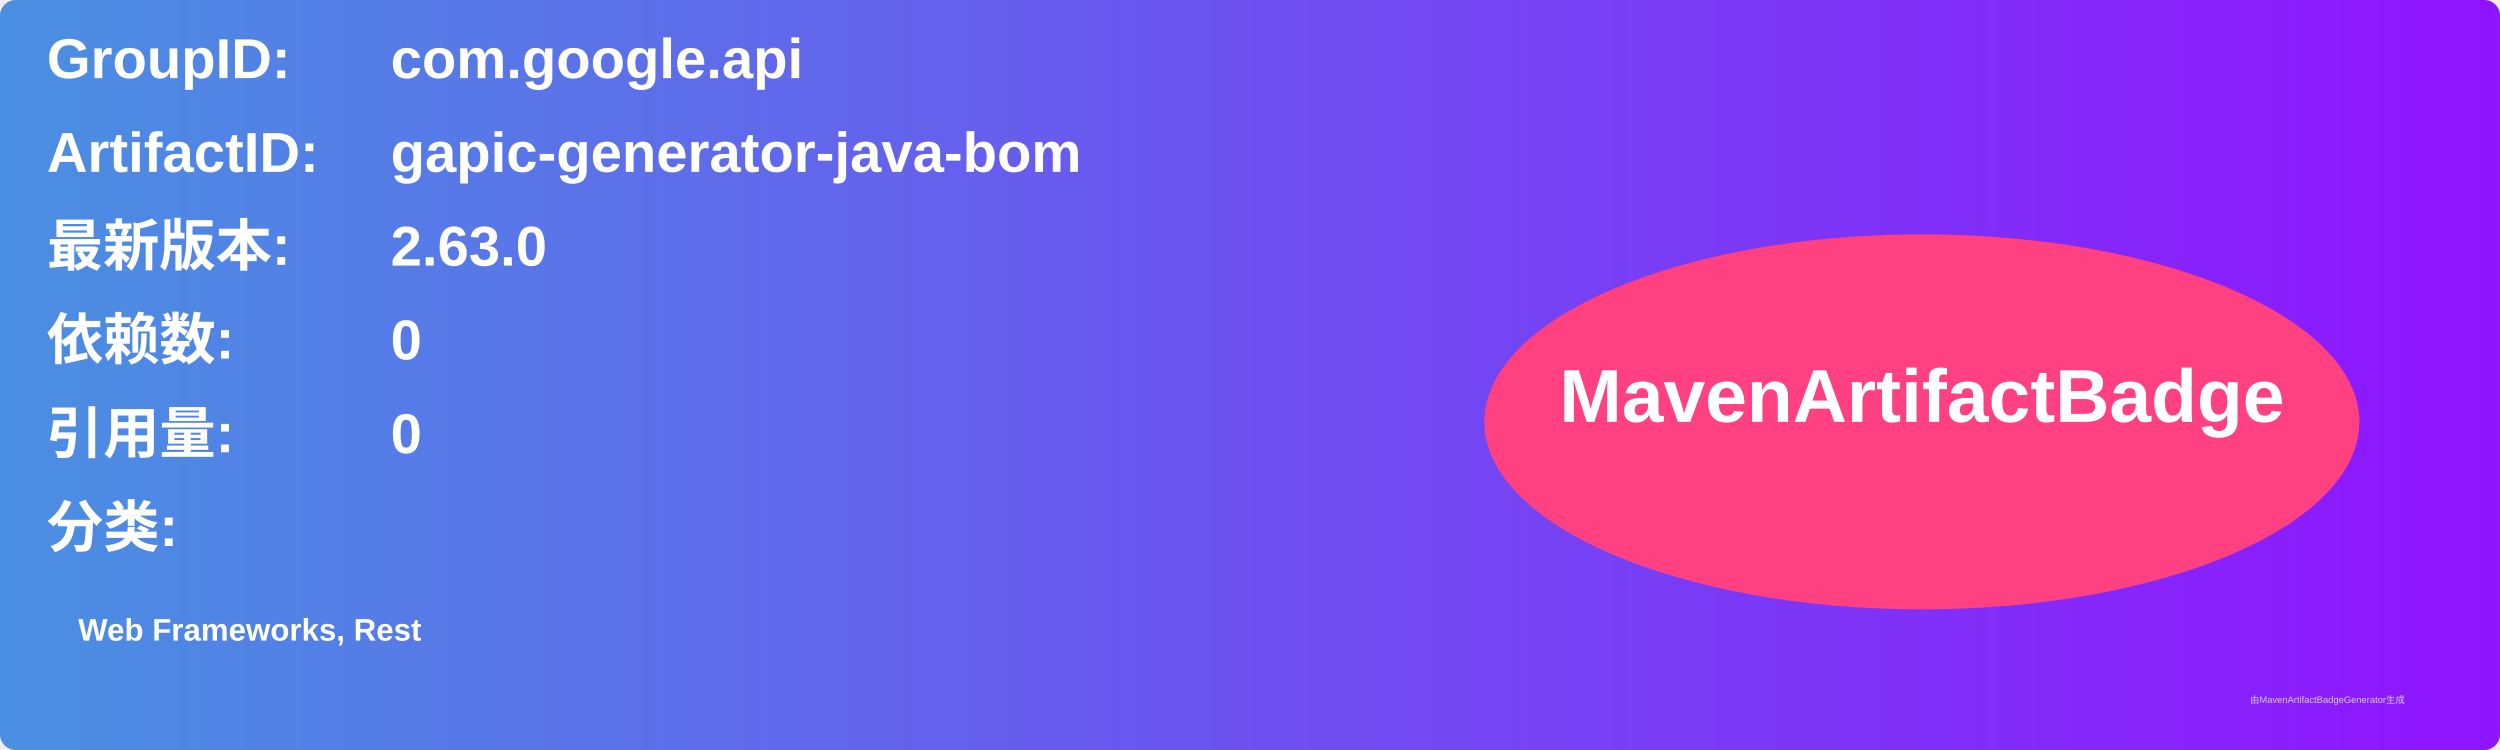
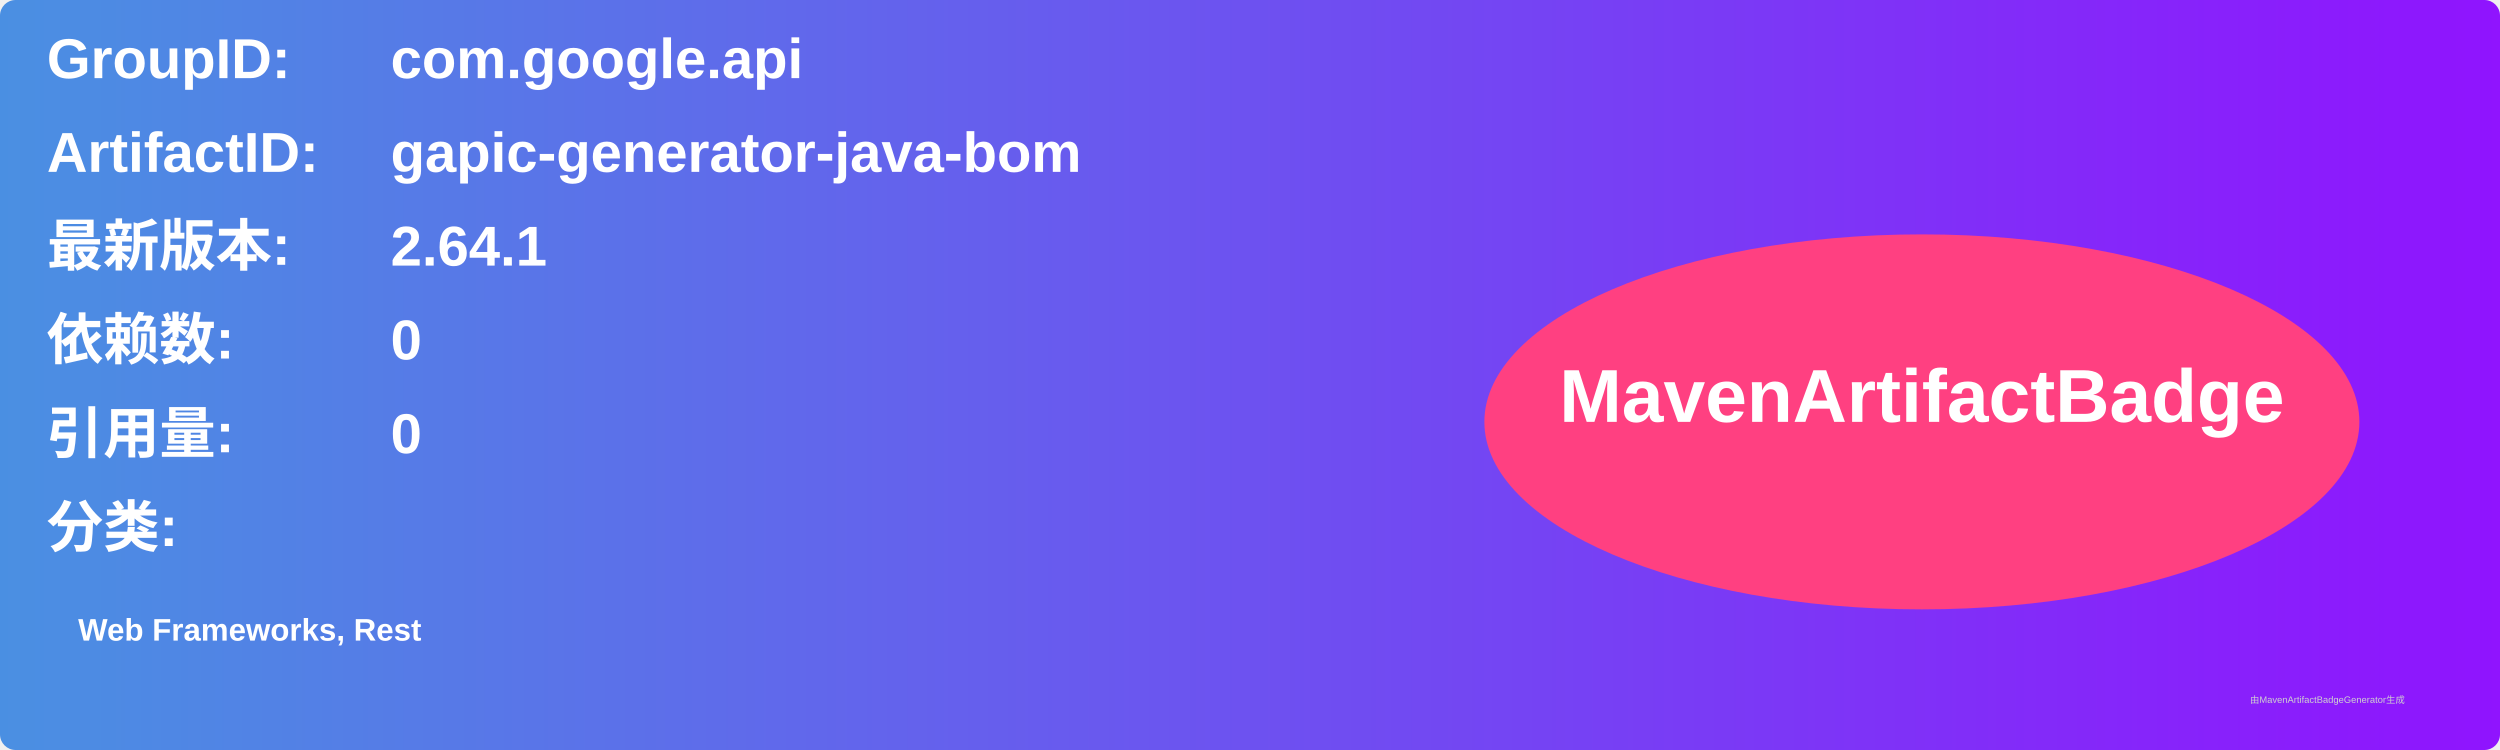
<svg xmlns="http://www.w3.org/2000/svg" width="800" height="240" viewBox="0 0 800 240">
  <linearGradient id="grad" x1="0%" y1="0%" x2="100%" y2="0%">
    <stop offset="0%" stop-color="#4a90e2" />
    <stop offset="100%" stop-color="#9013fe" />
  </linearGradient>
  <rect width="100%" height="100%" rx="5" ry="5" fill="url(#grad)" />
  <g transform="translate(15, 15)">
    <text x="0" y="10" font-family="Arial" font-size="18" fill="white" font-weight="bold" width="260">GroupID:</text>
    <text x="110" y="10" font-family="Arial" font-size="18" fill="white" font-weight="bold" width="460">com.google.api</text>
    <text x="0" y="40" font-family="Arial" font-size="18" fill="white" font-weight="bold" width="260">ArtifactID:</text>
    <text x="110" y="40" font-family="Arial" font-size="18" fill="white" font-weight="bold" width="460">gapic-generator-java-bom</text>
    <text x="0" y="70" font-family="Arial" font-size="18" fill="white" font-weight="bold">最新版本:</text>
    <text x="110" y="70" font-family="Arial" font-size="18" fill="white" font-weight="bold">
-       <tspan font-weight="bold">2.63.0</tspan>
+       <tspan font-weight="bold">2.64.1</tspan>
    </text>
    <text x="0" y="100" font-family="Arial" font-size="18" fill="white" font-weight="bold">依赖数: </text>
    <text x="110" y="100" font-family="Arial" font-size="18" fill="white">
      <tspan font-weight="bold">0</tspan>
    </text>
    <text x="0" y="130" font-family="Arial" font-size="18" fill="white" font-weight="bold">引用量: </text>
    <text x="110" y="130" font-family="Arial" font-size="18" fill="white">
      <tspan font-weight="bold">0</tspan>
    </text>
    <text x="0" y="160" font-family="Arial" font-size="18" fill="white" font-weight="bold">分类:</text>
    <text x="10" y="190" font-family="Arial" font-size="10" fill="white">
      <tspan font-weight="bold">Web Frameworks, Rest</tspan>
    </text>
    <ellipse cx="600" cy="120" rx="140" ry="60" fill="#ff4081" />
    <text x="600" y="120" text-anchor="middle" font-family="Arial" font-size="24" fill="white" font-weight="bold">MavenArtifactBadge</text>
  </g>
  <text x="720" y="225" font-family="Arial" font-size="3" fill="#d0d0d0">由MavenArtifactBadgeGenerator生成</text>
</svg>
